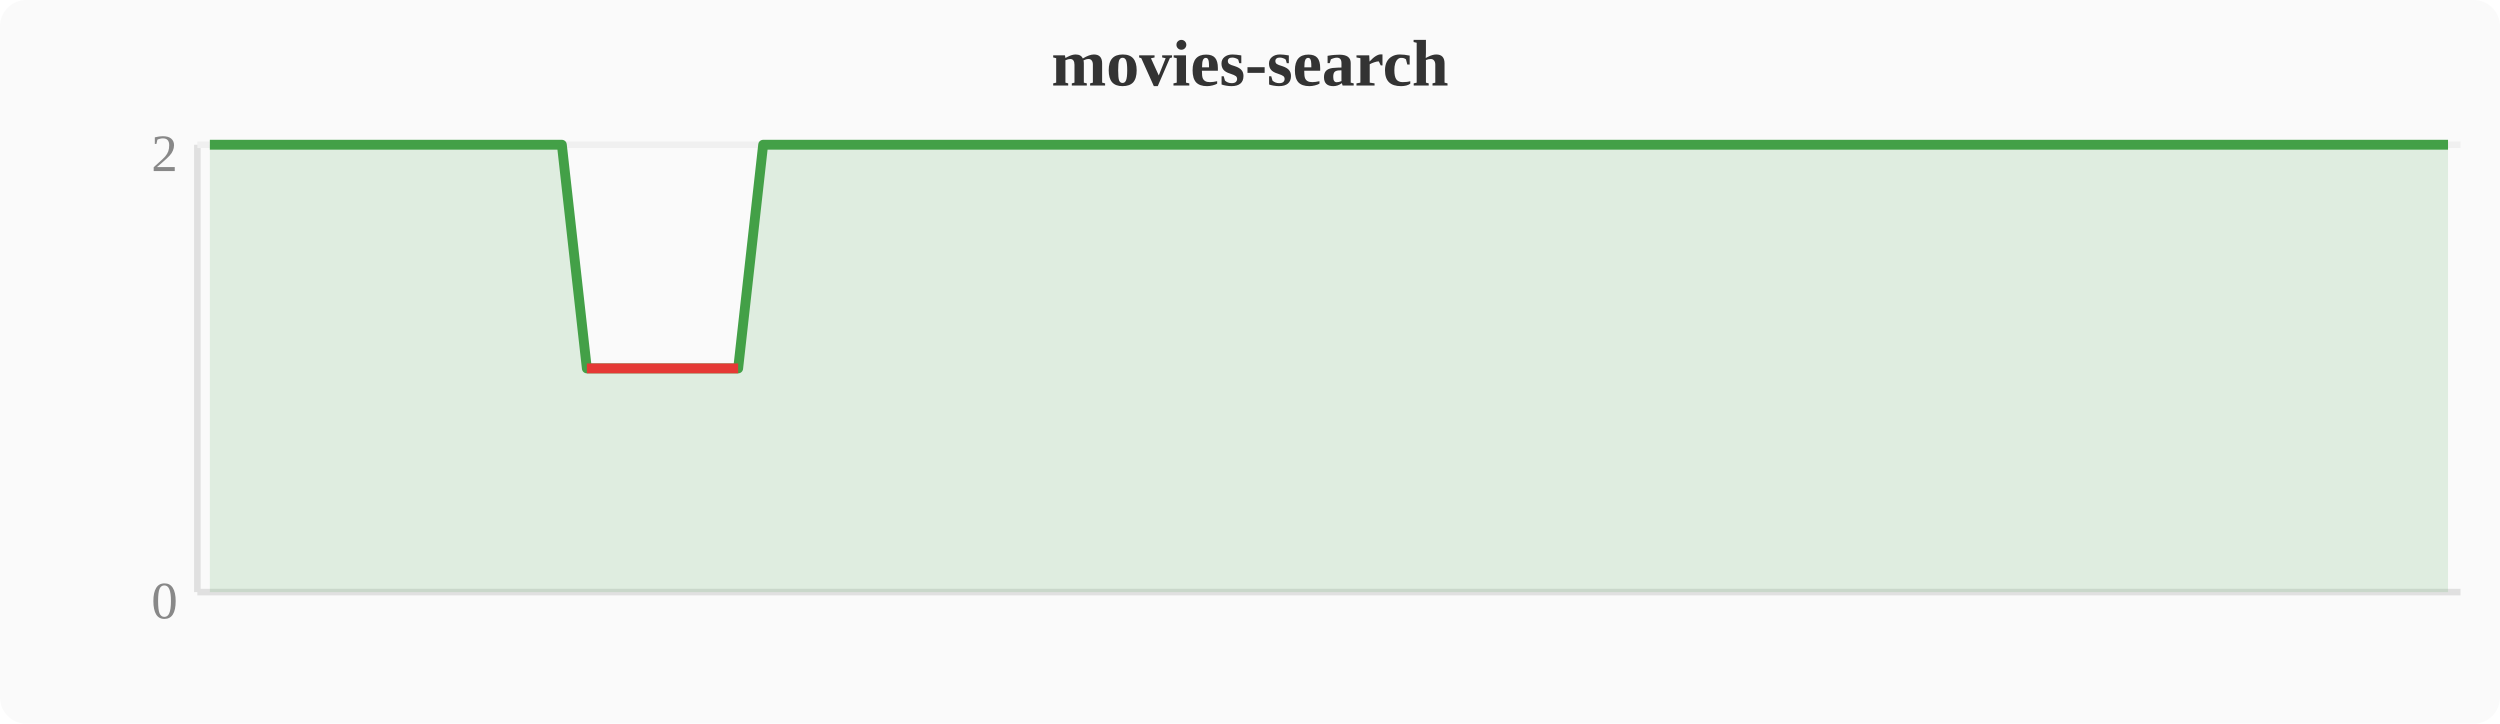
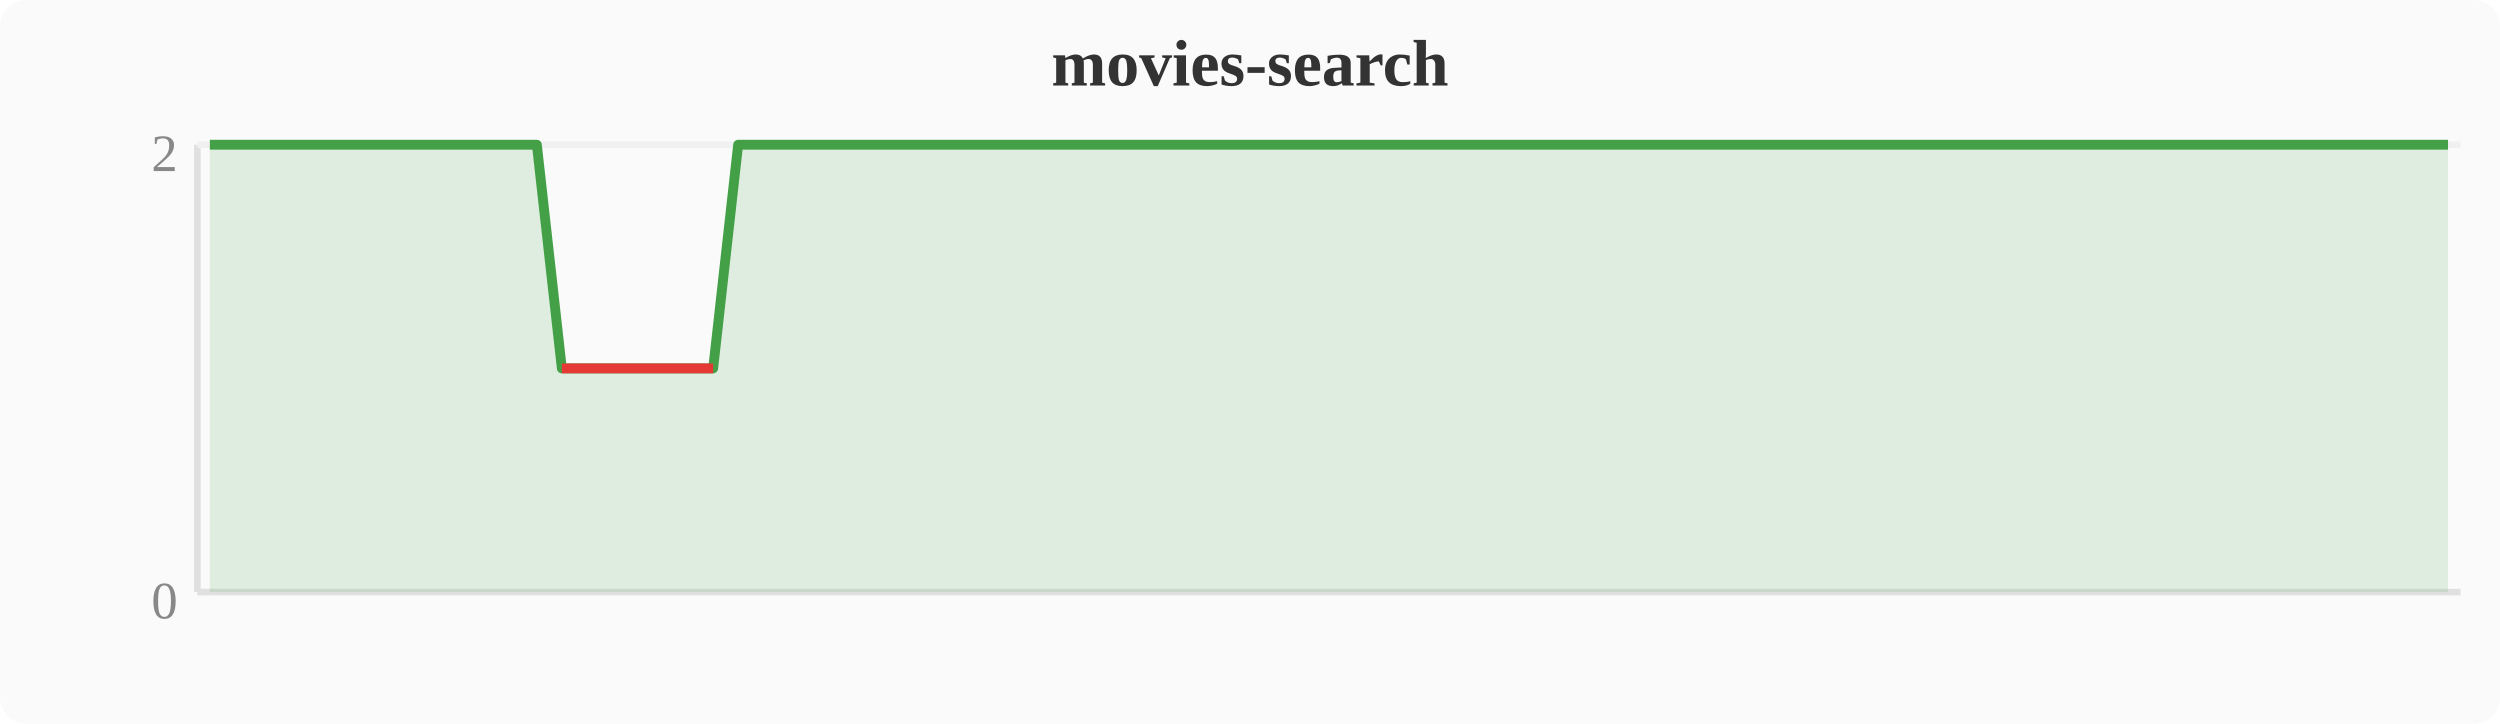
<svg xmlns="http://www.w3.org/2000/svg" width="380" height="110" viewBox="0 0 380 110">
  <rect width="380" height="110" fill="#fafafa" rx="4" />
  <text x="190" y="13" text-anchor="middle" font-size="10" font-weight="bold" fill="#333">movies-search</text>
  <line x1="30" y1="22" x2="30" y2="90" stroke="#e0e0e0" stroke-width="1" />
  <line x1="30" y1="90" x2="374" y2="90" stroke="#e0e0e0" stroke-width="1" />
  <line x1="30" y1="22" x2="374" y2="22" stroke="#f0f0f0" stroke-width="1" />
  <text x="27" y="94" text-anchor="end" font-size="8" fill="#888">0</text>
  <text x="27" y="26" text-anchor="end" font-size="8" fill="#888">2</text>
-   <polygon points="31.9,22.0 35.7,22.0 39.6,22.0 43.4,22.0 47.2,22.0 51.0,22.0 54.8,22.0 58.7,22.0 62.5,22.0 66.3,22.0 70.1,22.0 74.0,22.0 77.8,22.0 81.6,22.0 85.4,22.0 89.2,56.0 93.1,56.0 96.9,56.0 100.7,56.0 104.5,56.0 108.4,56.0 112.2,56.0 116.0,22.0 119.8,22.0 123.6,22.0 127.5,22.0 131.3,22.0 135.1,22.0 138.9,22.0 142.8,22.0 146.6,22.0 150.4,22.0 154.2,22.0 158.0,22.0 161.9,22.0 165.7,22.0 169.5,22.0 173.3,22.0 177.2,22.0 181.0,22.0 184.8,22.0 188.6,22.0 192.4,22.0 196.3,22.0 200.1,22.0 203.9,22.0 207.7,22.0 211.6,22.0 215.4,22.0 219.2,22.0 223.0,22.0 226.8,22.0 230.7,22.0 234.5,22.0 238.3,22.0 242.1,22.0 246.0,22.0 249.8,22.0 253.6,22.0 257.4,22.0 261.2,22.0 265.1,22.0 268.9,22.0 272.7,22.0 276.5,22.0 280.4,22.0 284.2,22.0 288.0,22.0 291.8,22.0 295.6,22.0 299.5,22.0 303.3,22.0 307.1,22.0 310.9,22.0 314.8,22.0 318.6,22.0 322.4,22.0 326.2,22.0 330.0,22.0 333.9,22.0 337.7,22.0 341.5,22.0 345.3,22.0 349.2,22.0 353.0,22.0 356.8,22.0 360.6,22.0 364.4,22.0 368.3,22.0 372.1,22.0 372.1,90 31.9,90" fill="#43a047" opacity="0.15" />
-   <polyline points="31.9,22.0 35.7,22.0 39.6,22.0 43.4,22.0 47.2,22.0 51.0,22.0 54.8,22.0 58.7,22.0 62.5,22.0 66.3,22.0 70.1,22.0 74.0,22.0 77.8,22.0 81.6,22.0 85.4,22.0 89.2,56.0 93.1,56.0 96.9,56.0 100.7,56.0 104.5,56.0 108.4,56.0 112.2,56.0 116.0,22.0 119.8,22.0 123.6,22.0 127.5,22.0 131.3,22.0 135.1,22.0 138.9,22.0 142.8,22.0 146.6,22.0 150.4,22.0 154.2,22.0 158.0,22.0 161.9,22.0 165.7,22.0 169.5,22.0 173.3,22.0 177.2,22.0 181.0,22.0 184.8,22.0 188.6,22.0 192.4,22.0 196.3,22.0 200.1,22.0 203.9,22.0 207.7,22.0 211.6,22.0 215.4,22.0 219.2,22.0 223.0,22.0 226.8,22.0 230.7,22.0 234.5,22.0 238.3,22.0 242.1,22.0 246.0,22.0 249.8,22.0 253.6,22.0 257.4,22.0 261.2,22.0 265.1,22.0 268.9,22.0 272.7,22.0 276.5,22.0 280.4,22.0 284.2,22.0 288.0,22.0 291.8,22.0 295.6,22.0 299.5,22.0 303.3,22.0 307.1,22.0 310.9,22.0 314.8,22.0 318.6,22.0 322.4,22.0 326.2,22.0 330.0,22.0 333.9,22.0 337.7,22.0 341.5,22.0 345.3,22.0 349.2,22.0 353.0,22.0 356.8,22.0 360.6,22.0 364.4,22.0 368.3,22.0 372.1,22.0" fill="none" stroke="#43a047" stroke-width="1.5" stroke-linejoin="round" />
-   <polyline points="89.2,56.0 93.1,56.0 96.9,56.0 100.7,56.0 104.5,56.0 108.4,56.0 112.2,56.0" fill="none" stroke="#e53935" stroke-width="1.5" stroke-linejoin="round" />
+   <polygon points="31.9,22.0 35.7,22.0 39.6,22.0 43.4,22.0 47.2,22.0 51.0,22.0 54.8,22.0 58.7,22.0 62.5,22.0 66.3,22.0 70.1,22.0 74.0,22.0 77.8,22.0 81.6,22.0 85.4,56.0 89.2,56.0 93.1,56.0 96.9,56.0 100.7,56.0 104.5,56.0 108.4,56.0 112.2,22.0 116.0,22.0 119.8,22.0 123.6,22.0 127.5,22.0 131.3,22.0 135.1,22.0 138.9,22.0 142.8,22.0 146.6,22.0 150.4,22.0 154.2,22.0 158.0,22.0 161.9,22.0 165.7,22.0 169.5,22.0 173.3,22.0 177.2,22.0 181.0,22.0 184.8,22.0 188.6,22.0 192.4,22.0 196.3,22.0 200.1,22.0 203.9,22.0 207.7,22.0 211.6,22.0 215.4,22.0 219.2,22.0 223.0,22.0 226.8,22.0 230.7,22.0 234.5,22.0 238.3,22.0 242.1,22.0 246.0,22.0 249.8,22.0 253.6,22.0 257.4,22.0 261.2,22.0 265.1,22.0 268.9,22.0 272.7,22.0 276.5,22.0 280.4,22.0 284.2,22.0 288.0,22.0 291.8,22.0 295.6,22.0 299.5,22.0 303.3,22.0 307.1,22.0 310.9,22.0 314.8,22.0 318.6,22.0 322.4,22.0 326.2,22.0 330.0,22.0 333.9,22.0 337.7,22.0 341.5,22.0 345.3,22.0 349.2,22.0 353.0,22.0 356.8,22.0 360.6,22.0 364.4,22.0 368.3,22.0 372.1,22.0 372.1,90 31.9,90" fill="#43a047" opacity="0.15" />
+   <polyline points="31.9,22.0 35.7,22.0 39.6,22.0 43.4,22.0 47.2,22.0 51.0,22.0 54.8,22.0 58.7,22.0 62.5,22.0 66.3,22.0 70.1,22.0 74.0,22.0 77.8,22.0 81.6,22.0 85.4,56.0 89.2,56.0 93.1,56.0 96.9,56.0 100.7,56.0 104.5,56.0 108.4,56.0 112.2,22.0 116.0,22.0 119.8,22.0 123.6,22.0 127.5,22.0 131.3,22.0 135.1,22.0 138.9,22.0 142.8,22.0 146.6,22.0 150.4,22.0 154.2,22.0 158.0,22.0 161.9,22.0 165.7,22.0 169.5,22.0 173.3,22.0 177.2,22.0 181.0,22.0 184.8,22.0 188.6,22.0 192.4,22.0 196.3,22.0 200.1,22.0 203.9,22.0 207.7,22.0 211.6,22.0 215.4,22.0 219.2,22.0 223.0,22.0 226.8,22.0 230.7,22.0 234.5,22.0 238.3,22.0 242.1,22.0 246.0,22.0 249.8,22.0 253.6,22.0 257.4,22.0 261.2,22.0 265.1,22.0 268.9,22.0 272.7,22.0 276.5,22.0 280.4,22.0 284.2,22.0 288.0,22.0 291.8,22.0 295.6,22.0 299.5,22.0 303.3,22.0 307.1,22.0 310.9,22.0 314.8,22.0 318.6,22.0 322.4,22.0 326.2,22.0 330.0,22.0 333.9,22.0 337.7,22.0 341.5,22.0 345.3,22.0 349.2,22.0 353.0,22.0 356.8,22.0 360.6,22.0 364.4,22.0 368.3,22.0 372.1,22.0" fill="none" stroke="#43a047" stroke-width="1.5" stroke-linejoin="round" />
+   <polyline points="85.4,56.0 89.2,56.0 93.1,56.0 96.9,56.0 100.7,56.0 104.5,56.0 108.4,56.0" fill="none" stroke="#e53935" stroke-width="1.5" stroke-linejoin="round" />
</svg>
